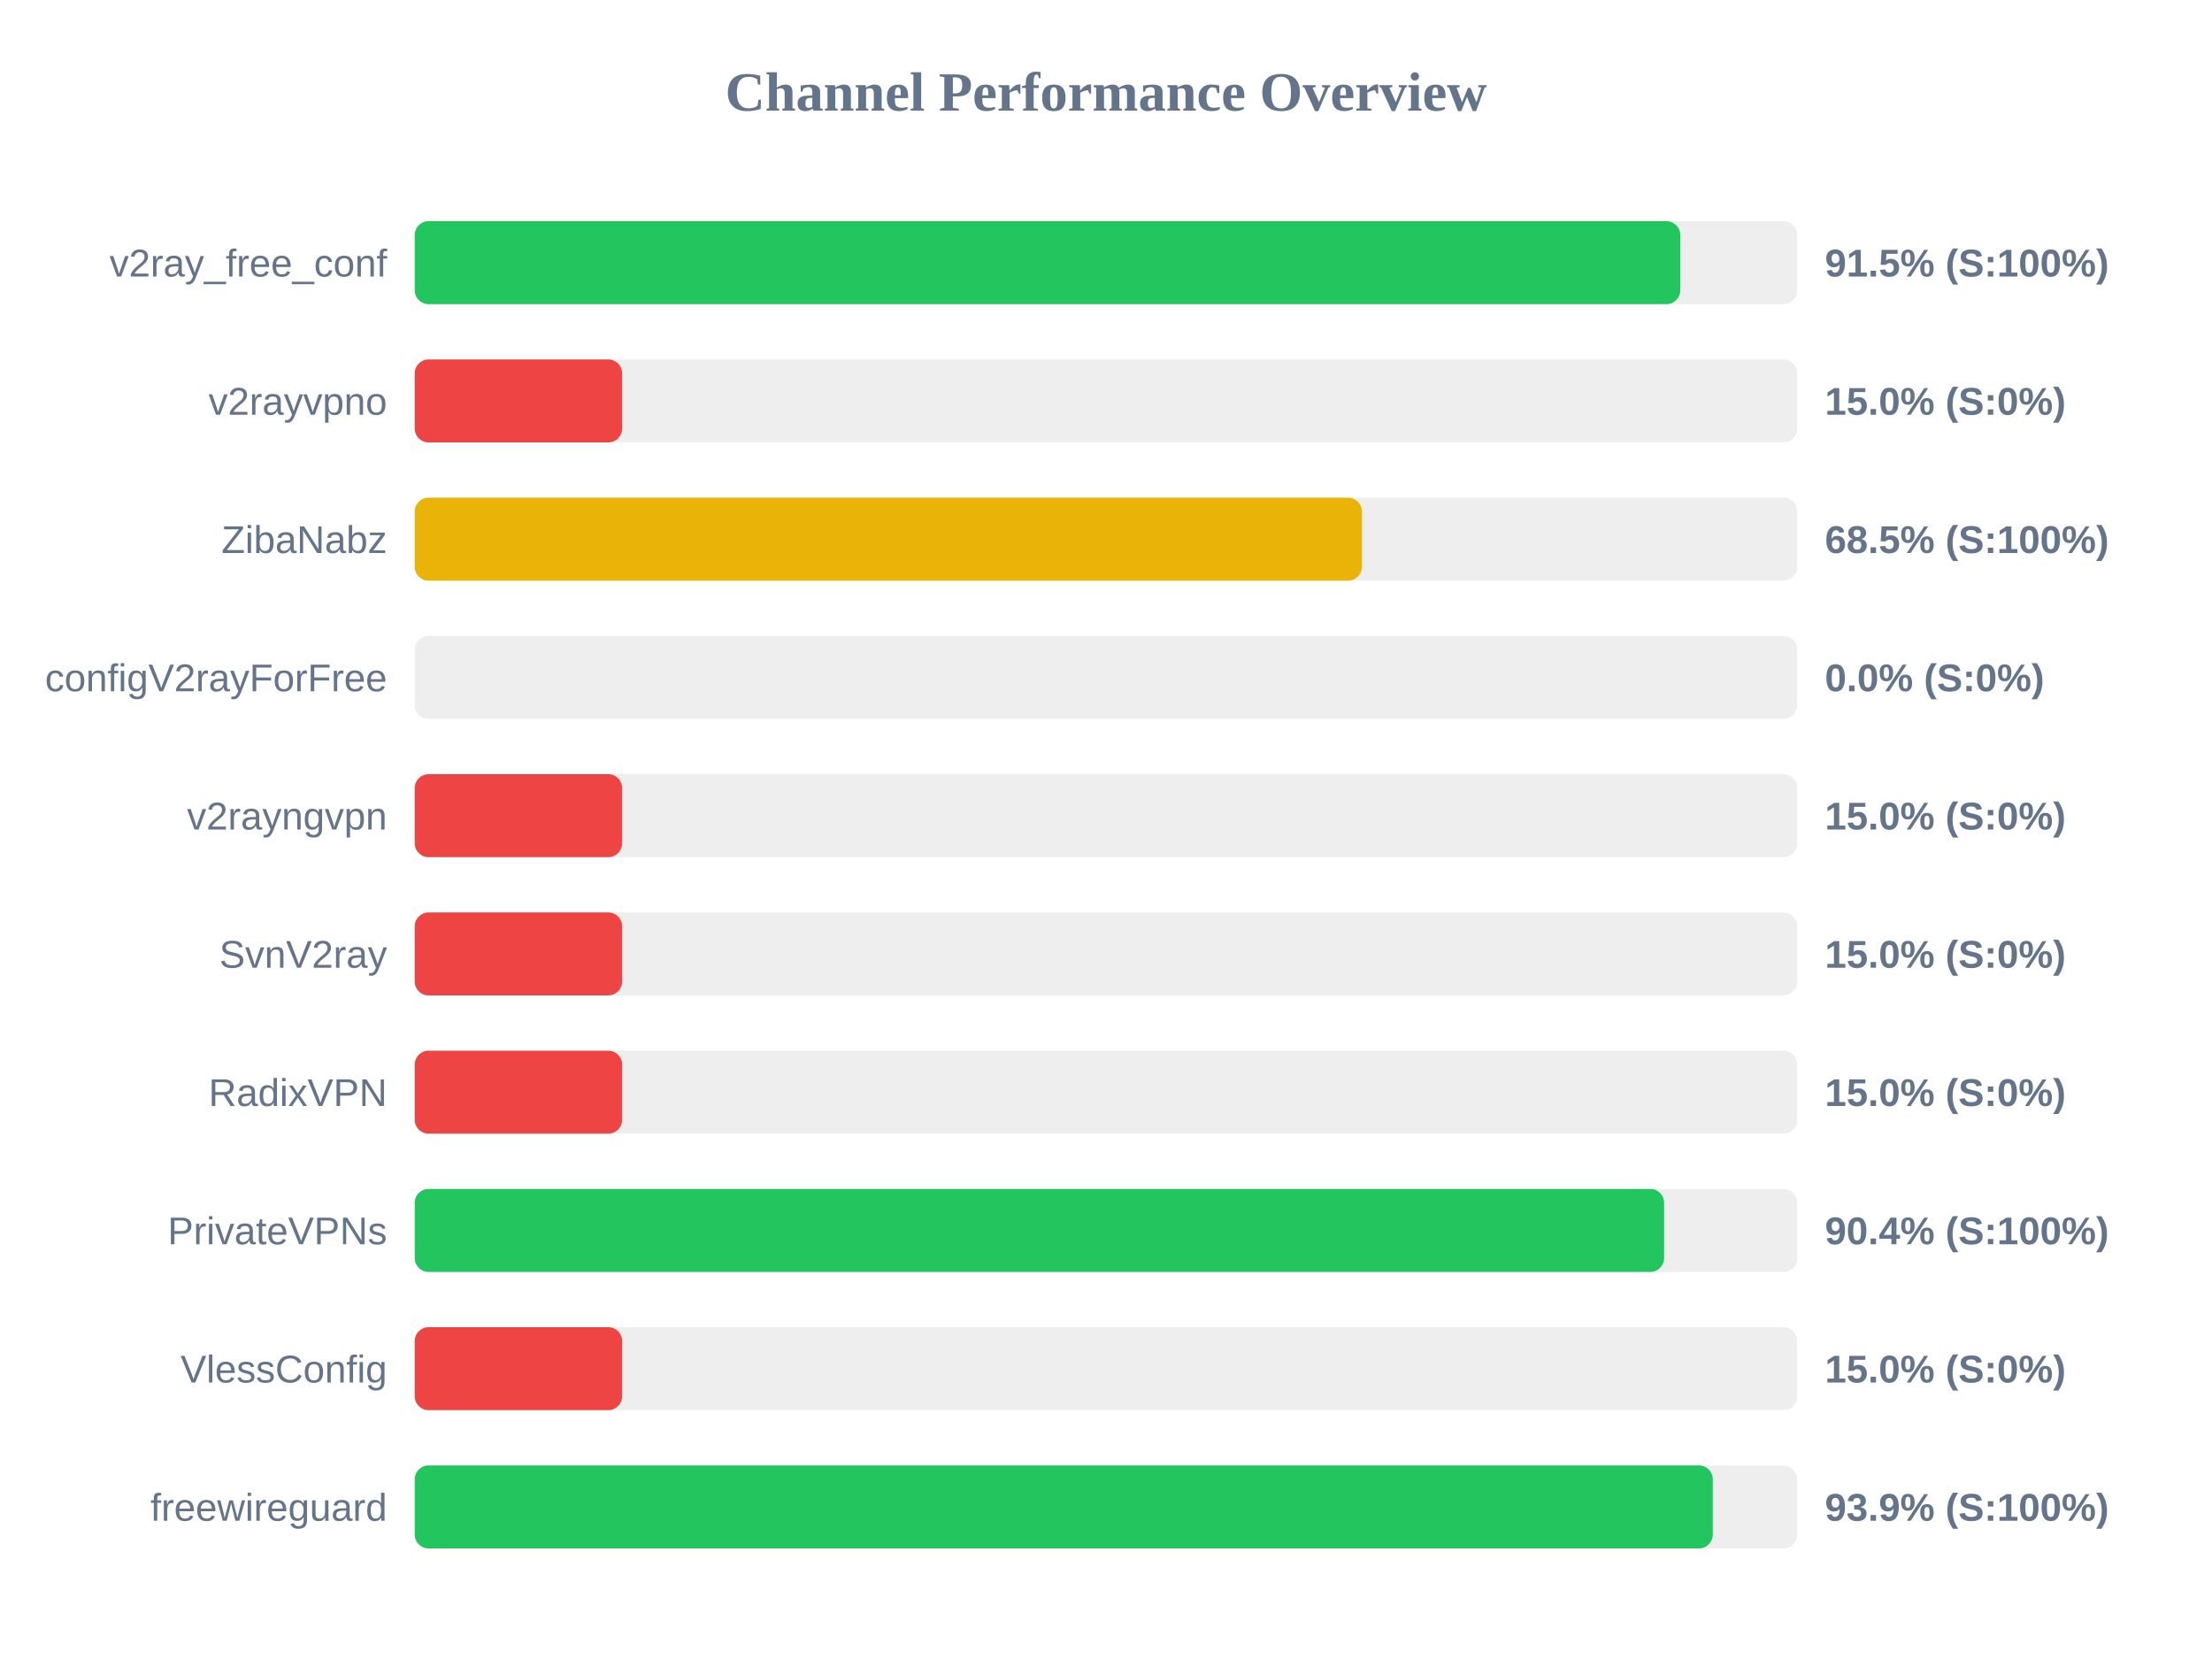
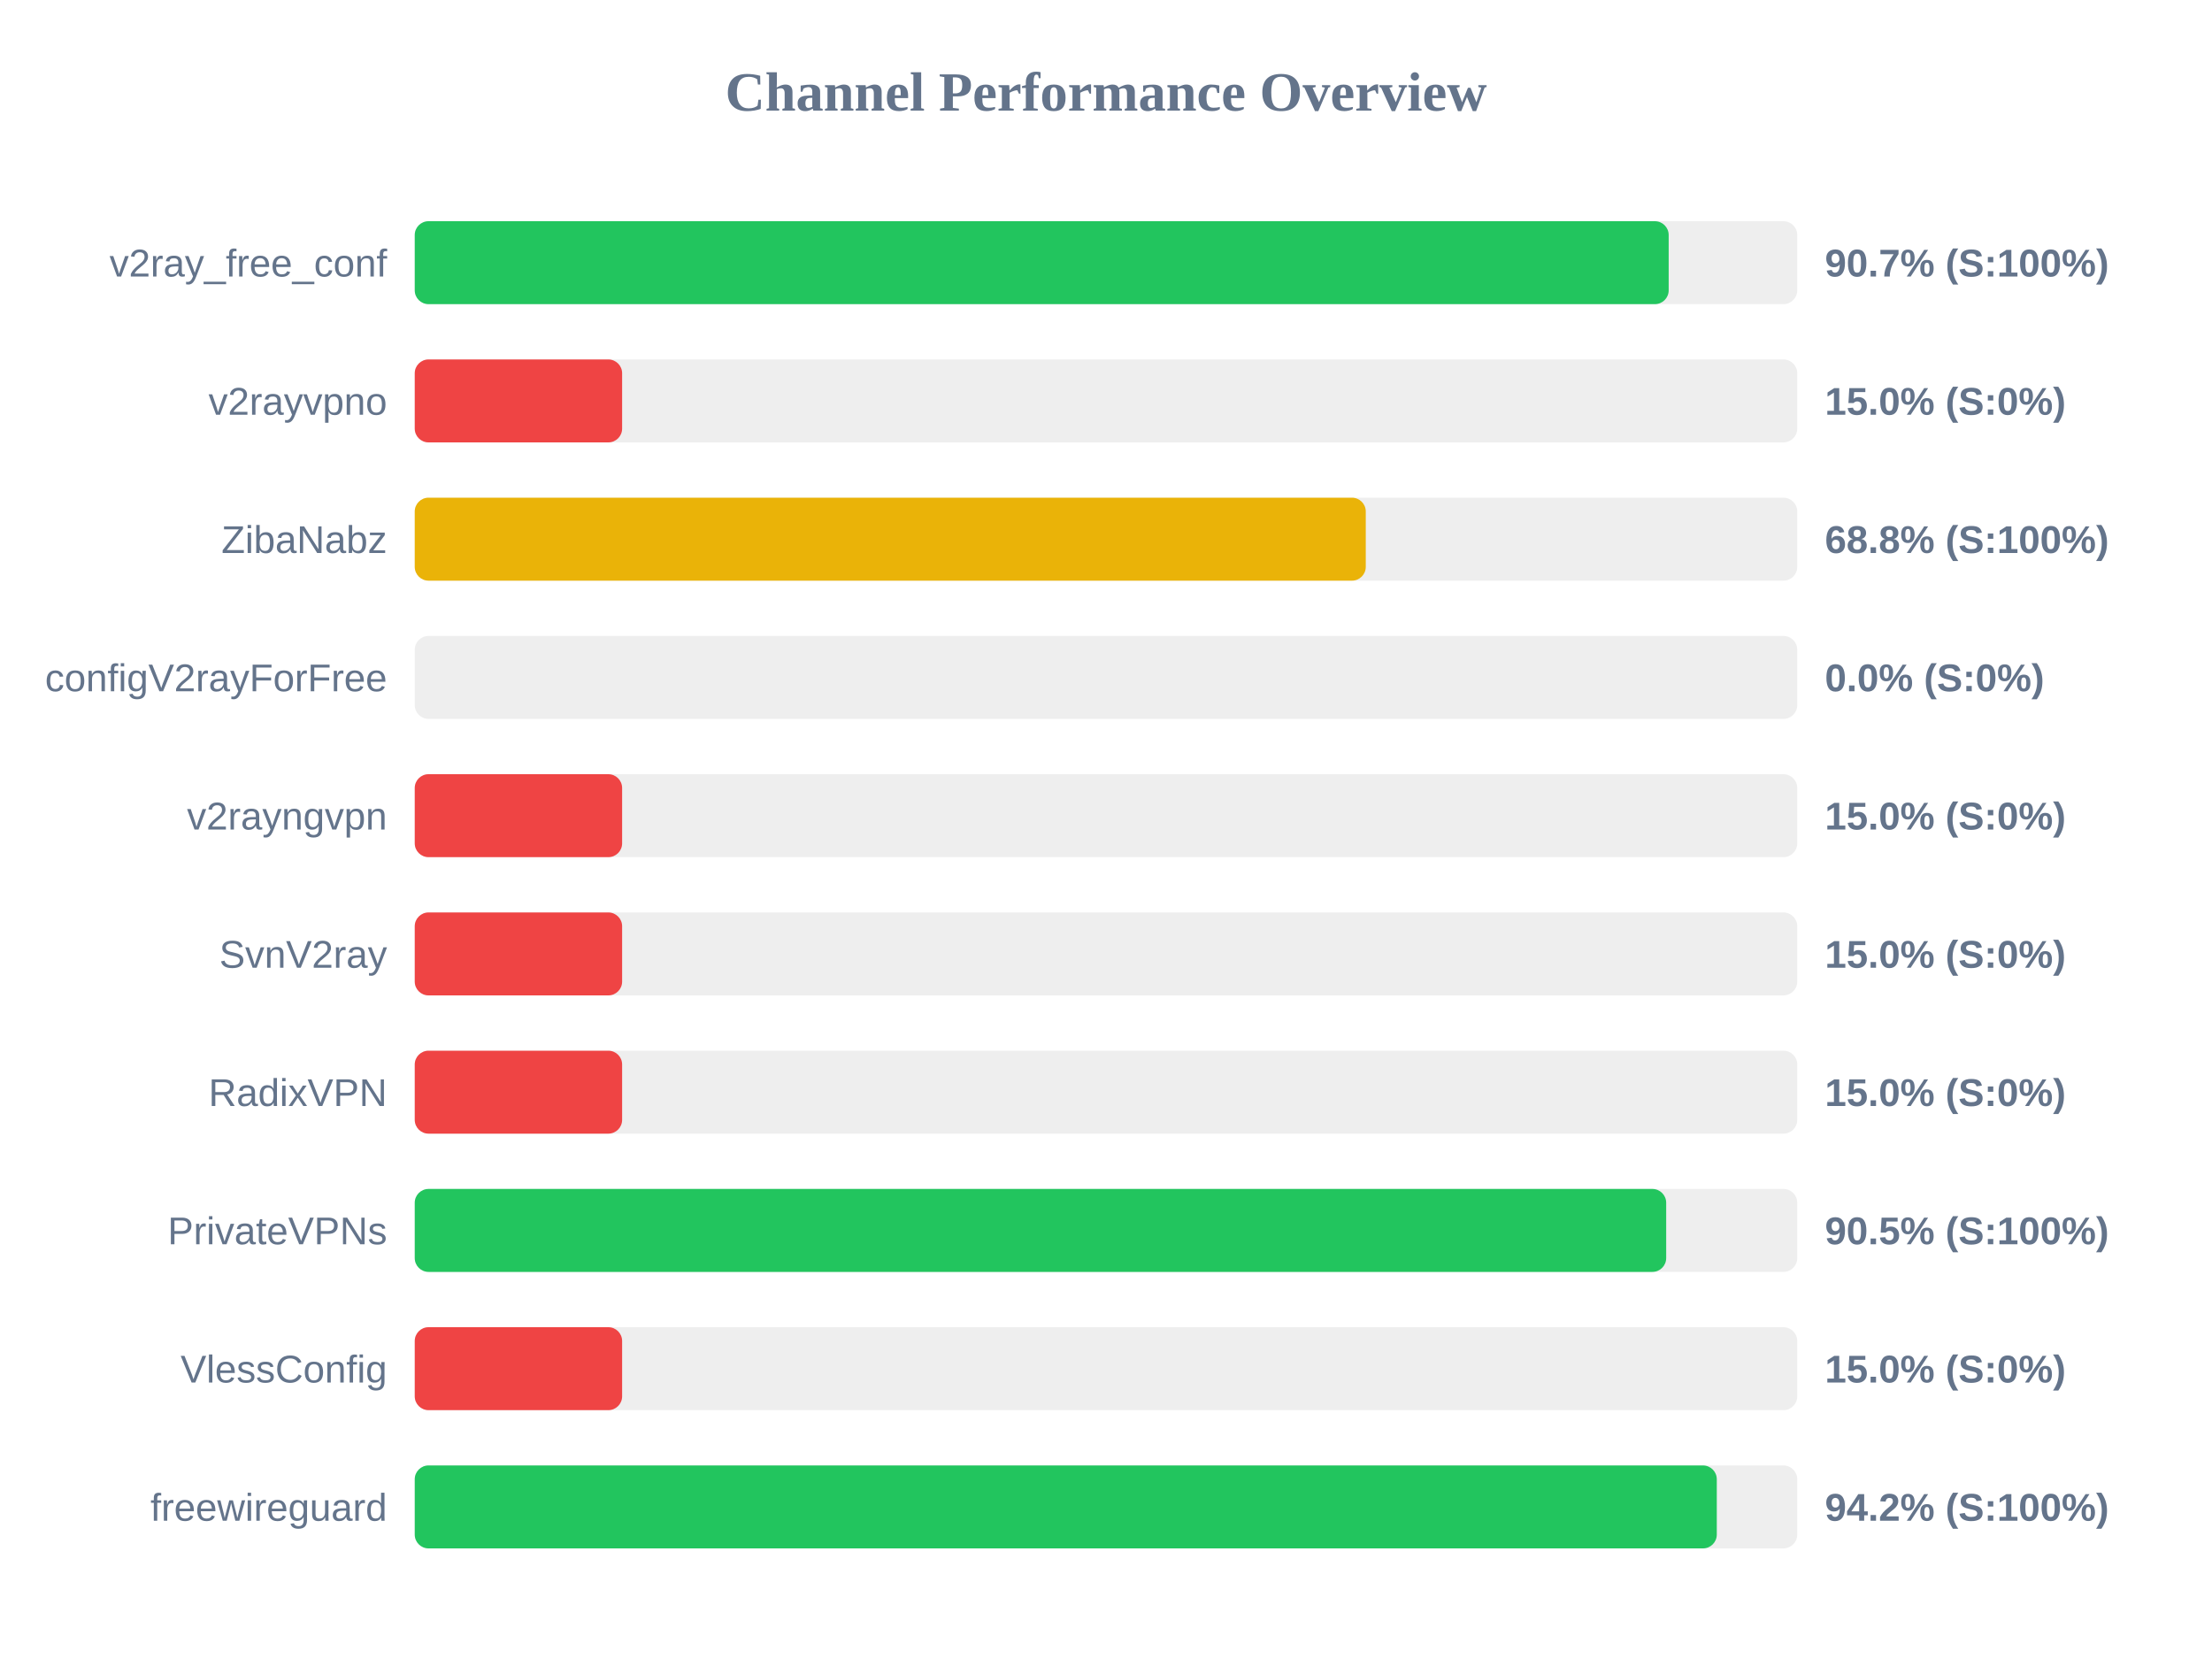
<svg xmlns="http://www.w3.org/2000/svg" width="800" height="600" version="1.1">
  <style>
        .row { font: 14px Arial; fill: #64748b; }
        .score { font: bold 14px Arial; fill: #64748b; }
    </style>
  <text x="400" y="40" text-anchor="middle" font-size="20px" font-weight="bold" fill="#64748b">Channel Performance Overview</text>
  <rect x="150" y="80" width="500" height="30" fill="#eee" rx="5" />
-   <rect x="150" y="80" width="457.7" height="30" fill="#22c55e" rx="5" />
+   <rect x="150" y="80" width="453.5" height="30" fill="#22c55e" rx="5" />
  <text x="140" y="100" text-anchor="end" class="row">v2ray_free_conf</text>
-   <text x="660" y="100" text-anchor="start" class="score">91.5% (S:100%)</text>
+   <text x="660" y="100" text-anchor="start" class="score">90.7% (S:100%)</text>
  <rect x="150" y="130" width="500" height="30" fill="#eee" rx="5" />
  <rect x="150" y="130" width="75.0" height="30" fill="#ef4444" rx="5" />
  <text x="140" y="150" text-anchor="end" class="row">v2rayvpno</text>
  <text x="660" y="150" text-anchor="start" class="score">15.0% (S:0%)</text>
  <rect x="150" y="180" width="500" height="30" fill="#eee" rx="5" />
-   <rect x="150" y="180" width="342.55" height="30" fill="#eab308" rx="5" />
+   <rect x="150" y="180" width="343.95" height="30" fill="#eab308" rx="5" />
  <text x="140" y="200" text-anchor="end" class="row">ZibaNabz</text>
-   <text x="660" y="200" text-anchor="start" class="score">68.5% (S:100%)</text>
+   <text x="660" y="200" text-anchor="start" class="score">68.8% (S:100%)</text>
  <rect x="150" y="230" width="500" height="30" fill="#eee" rx="5" />
  <rect x="150" y="230" width="0.0" height="30" fill="#ef4444" rx="5" />
  <text x="140" y="250" text-anchor="end" class="row">configV2rayForFree</text>
  <text x="660" y="250" text-anchor="start" class="score">0.0% (S:0%)</text>
  <rect x="150" y="280" width="500" height="30" fill="#eee" rx="5" />
  <rect x="150" y="280" width="75.0" height="30" fill="#ef4444" rx="5" />
  <text x="140" y="300" text-anchor="end" class="row">v2rayngvpn</text>
  <text x="660" y="300" text-anchor="start" class="score">15.0% (S:0%)</text>
  <rect x="150" y="330" width="500" height="30" fill="#eee" rx="5" />
  <rect x="150" y="330" width="75.0" height="30" fill="#ef4444" rx="5" />
  <text x="140" y="350" text-anchor="end" class="row">SvnV2ray</text>
  <text x="660" y="350" text-anchor="start" class="score">15.0% (S:0%)</text>
  <rect x="150" y="380" width="500" height="30" fill="#eee" rx="5" />
  <rect x="150" y="380" width="75.0" height="30" fill="#ef4444" rx="5" />
  <text x="140" y="400" text-anchor="end" class="row">RadixVPN</text>
  <text x="660" y="400" text-anchor="start" class="score">15.0% (S:0%)</text>
  <rect x="150" y="430" width="500" height="30" fill="#eee" rx="5" />
-   <rect x="150" y="430" width="451.85" height="30" fill="#22c55e" rx="5" />
+   <rect x="150" y="430" width="452.6" height="30" fill="#22c55e" rx="5" />
  <text x="140" y="450" text-anchor="end" class="row">PrivateVPNs</text>
-   <text x="660" y="450" text-anchor="start" class="score">90.4% (S:100%)</text>
+   <text x="660" y="450" text-anchor="start" class="score">90.5% (S:100%)</text>
  <rect x="150" y="480" width="500" height="30" fill="#eee" rx="5" />
  <rect x="150" y="480" width="75.0" height="30" fill="#ef4444" rx="5" />
  <text x="140" y="500" text-anchor="end" class="row">VlessConfig</text>
  <text x="660" y="500" text-anchor="start" class="score">15.0% (S:0%)</text>
  <rect x="150" y="530" width="500" height="30" fill="#eee" rx="5" />
-   <rect x="150" y="530" width="469.45" height="30" fill="#22c55e" rx="5" />
+   <rect x="150" y="530" width="470.9" height="30" fill="#22c55e" rx="5" />
  <text x="140" y="550" text-anchor="end" class="row">freewireguard</text>
-   <text x="660" y="550" text-anchor="start" class="score">93.9% (S:100%)</text>
+   <text x="660" y="550" text-anchor="start" class="score">94.2% (S:100%)</text>
</svg>
